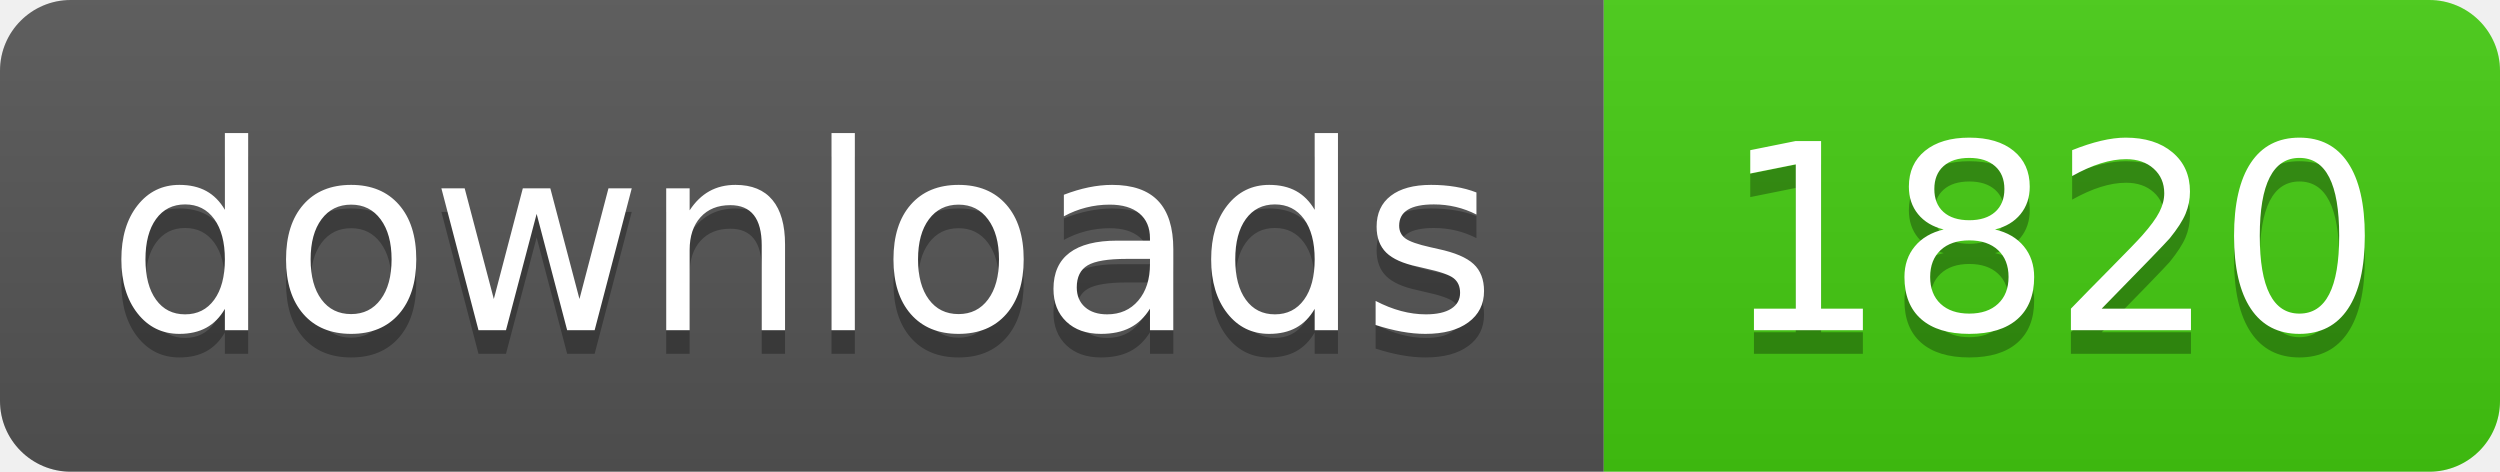
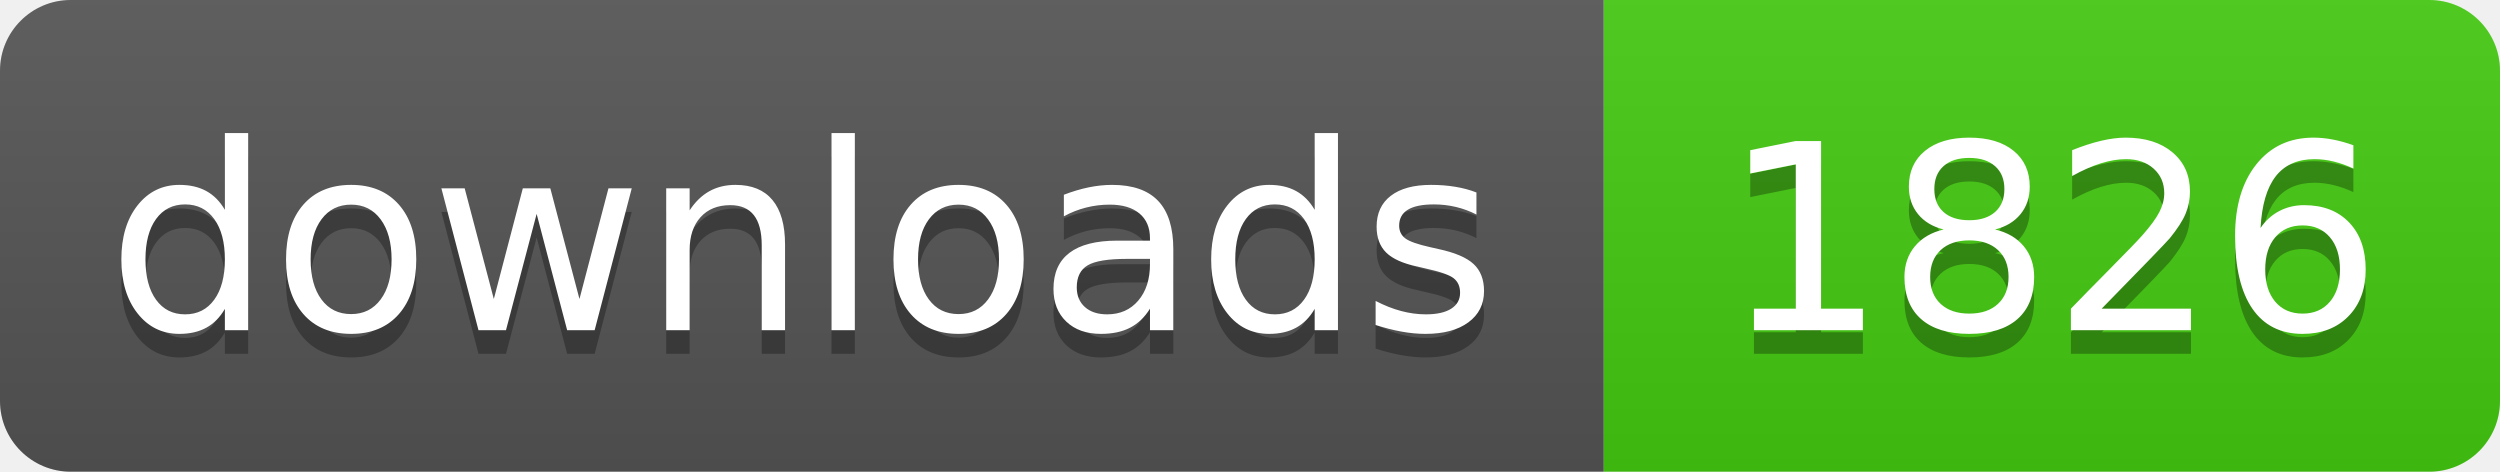
- <svg xmlns="http://www.w3.org/2000/svg" width="106" height="20" role="img" aria-label="downloads: 1820">
+ <svg xmlns="http://www.w3.org/2000/svg" width="106" height="20" role="img" aria-label="downloads: 1826">
  <linearGradient id="s" x2="0" y2="100%">
    <stop offset="0" stop-color="#bbb" stop-opacity=".1" />
    <stop offset="1" stop-opacity=".1" />
  </linearGradient>
  <clipPath id="r">
    <rect width="106" height="20" rx="3" fill="#fff" />
  </clipPath>
  <g clip-path="url(#r)">
    <rect width="68" height="20" fill="#555" />
    <rect x="68" width="38" height="20" fill="#4c1" />
    <rect width="106" height="20" fill="url(#s)" />
  </g>
  <g fill="#fff" text-anchor="middle" font-family="Verdana,Geneva,DejaVu Sans,sans-serif" text-rendering="geometricPrecision" font-size="110">
    <text aria-hidden="true" x="340" y="150" fill="#010101" fill-opacity=".3" transform="scale(.1)" textLength="560">downloads</text>
    <text x="340" y="140" transform="scale(.1)" fill="#fff" textLength="560">downloads</text>
-     <text aria-hidden="true" x="870" y="150" fill="#010101" fill-opacity=".3" transform="scale(.1)" textLength="260">1820</text>
-     <text x="870" y="140" transform="scale(.1)" fill="#fff" textLength="260">1820</text>
+     <text aria-hidden="true" x="870" y="150" fill="#010101" fill-opacity=".3" transform="scale(.1)" textLength="260">1826</text>
+     <text x="870" y="140" transform="scale(.1)" fill="#fff" textLength="260">1826</text>
  </g>
</svg>
